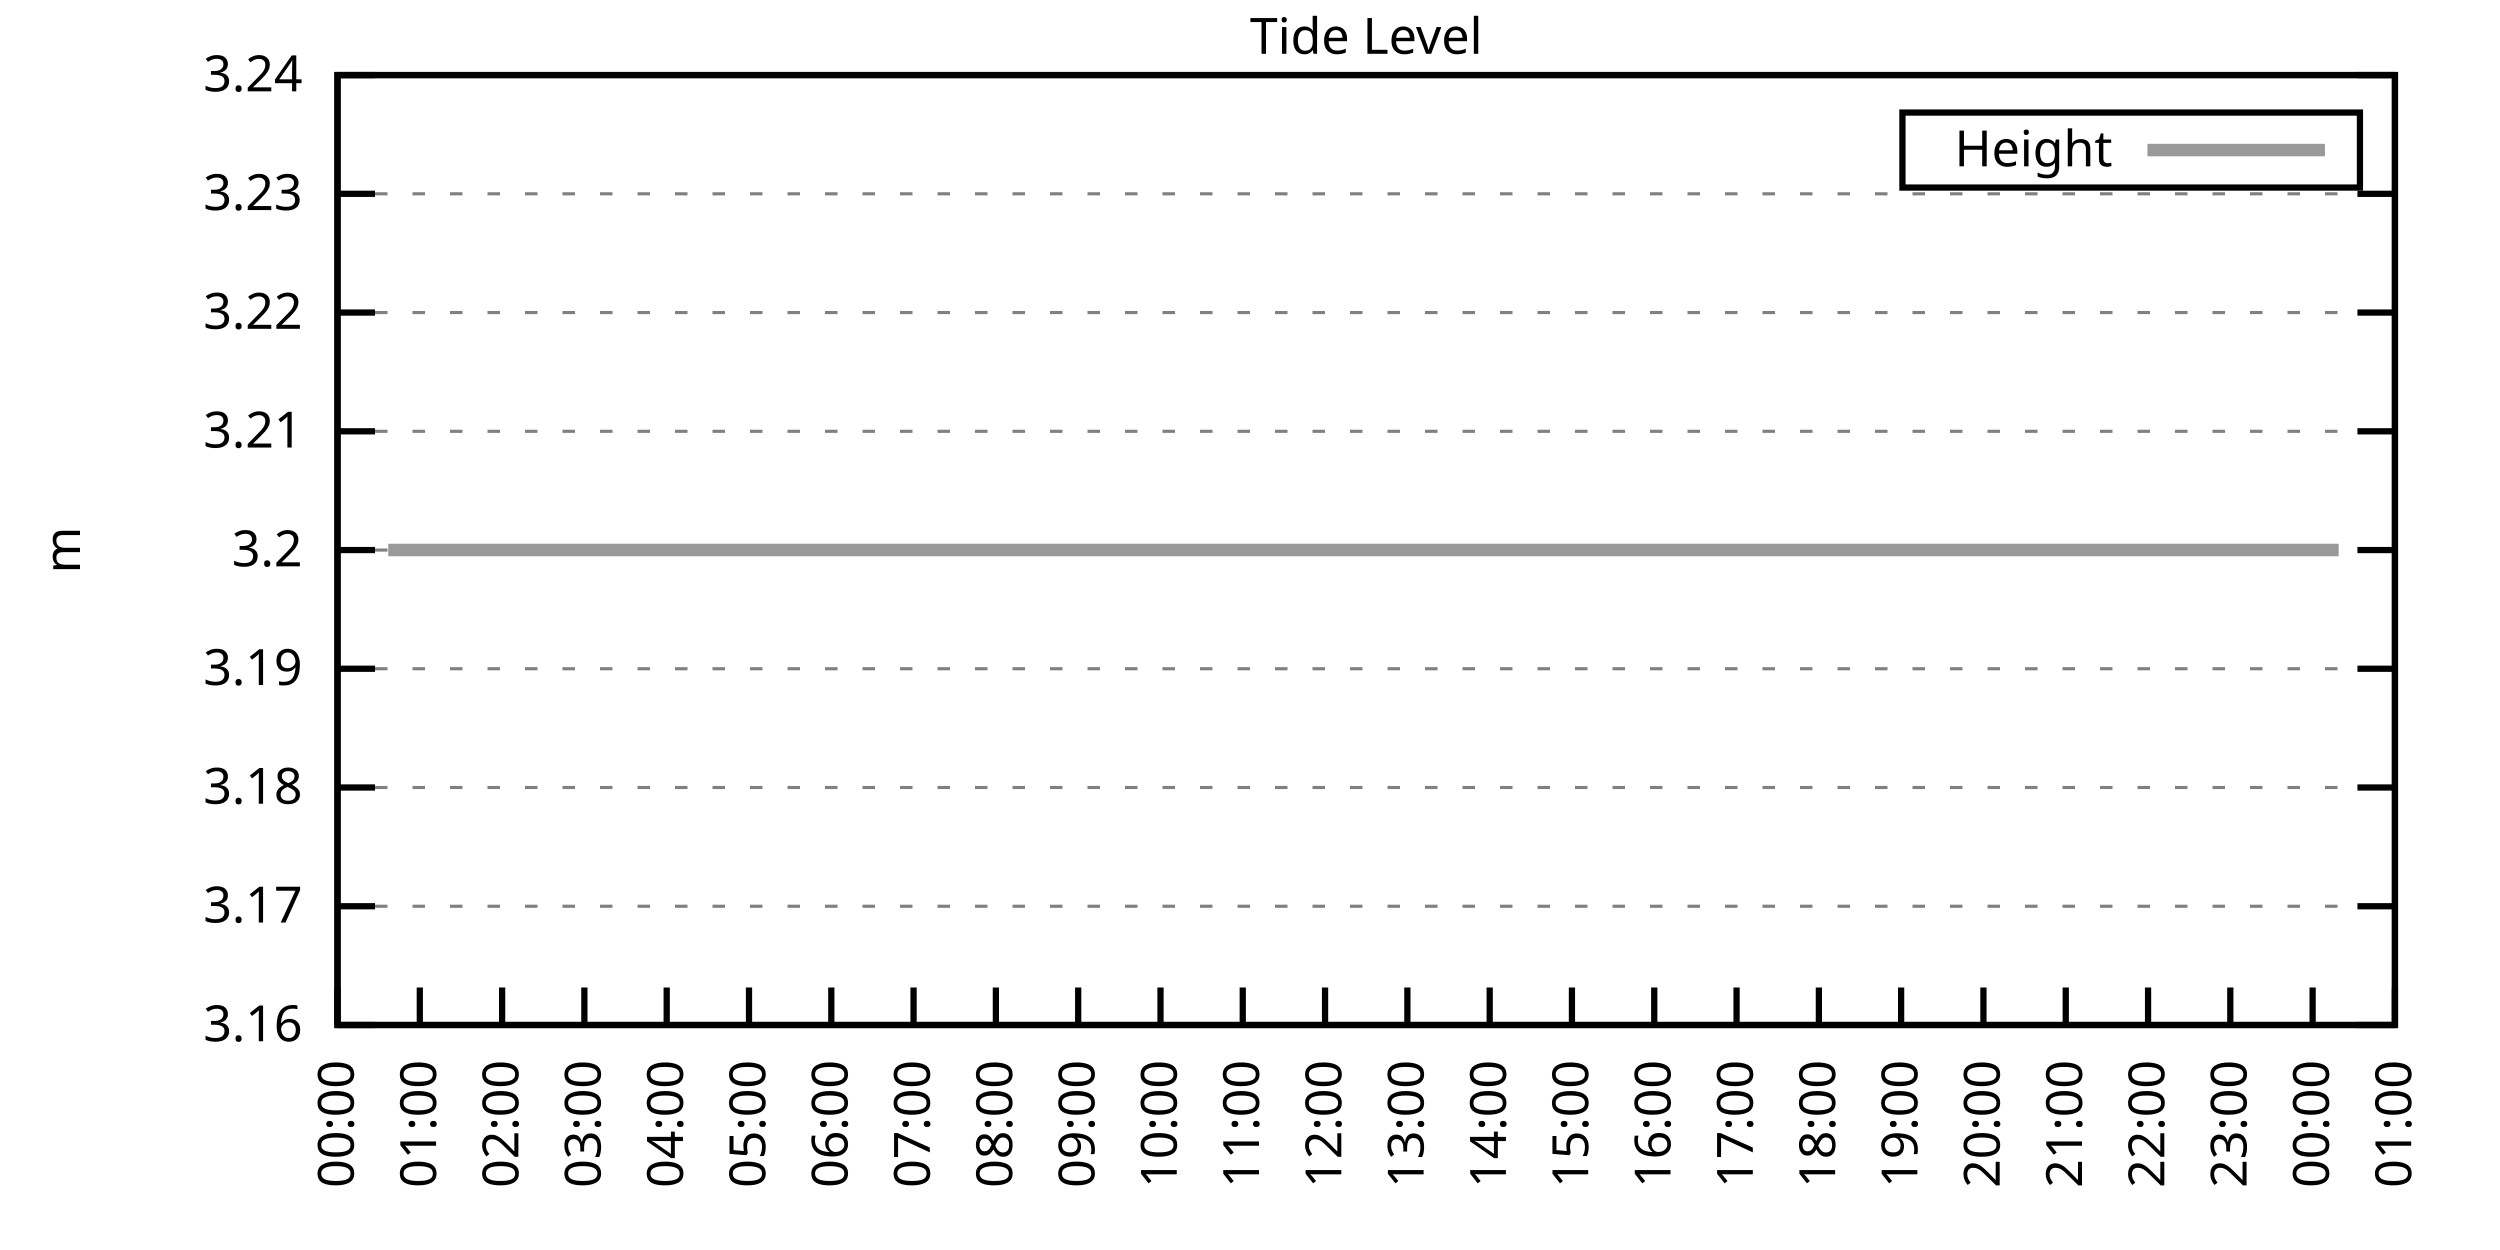
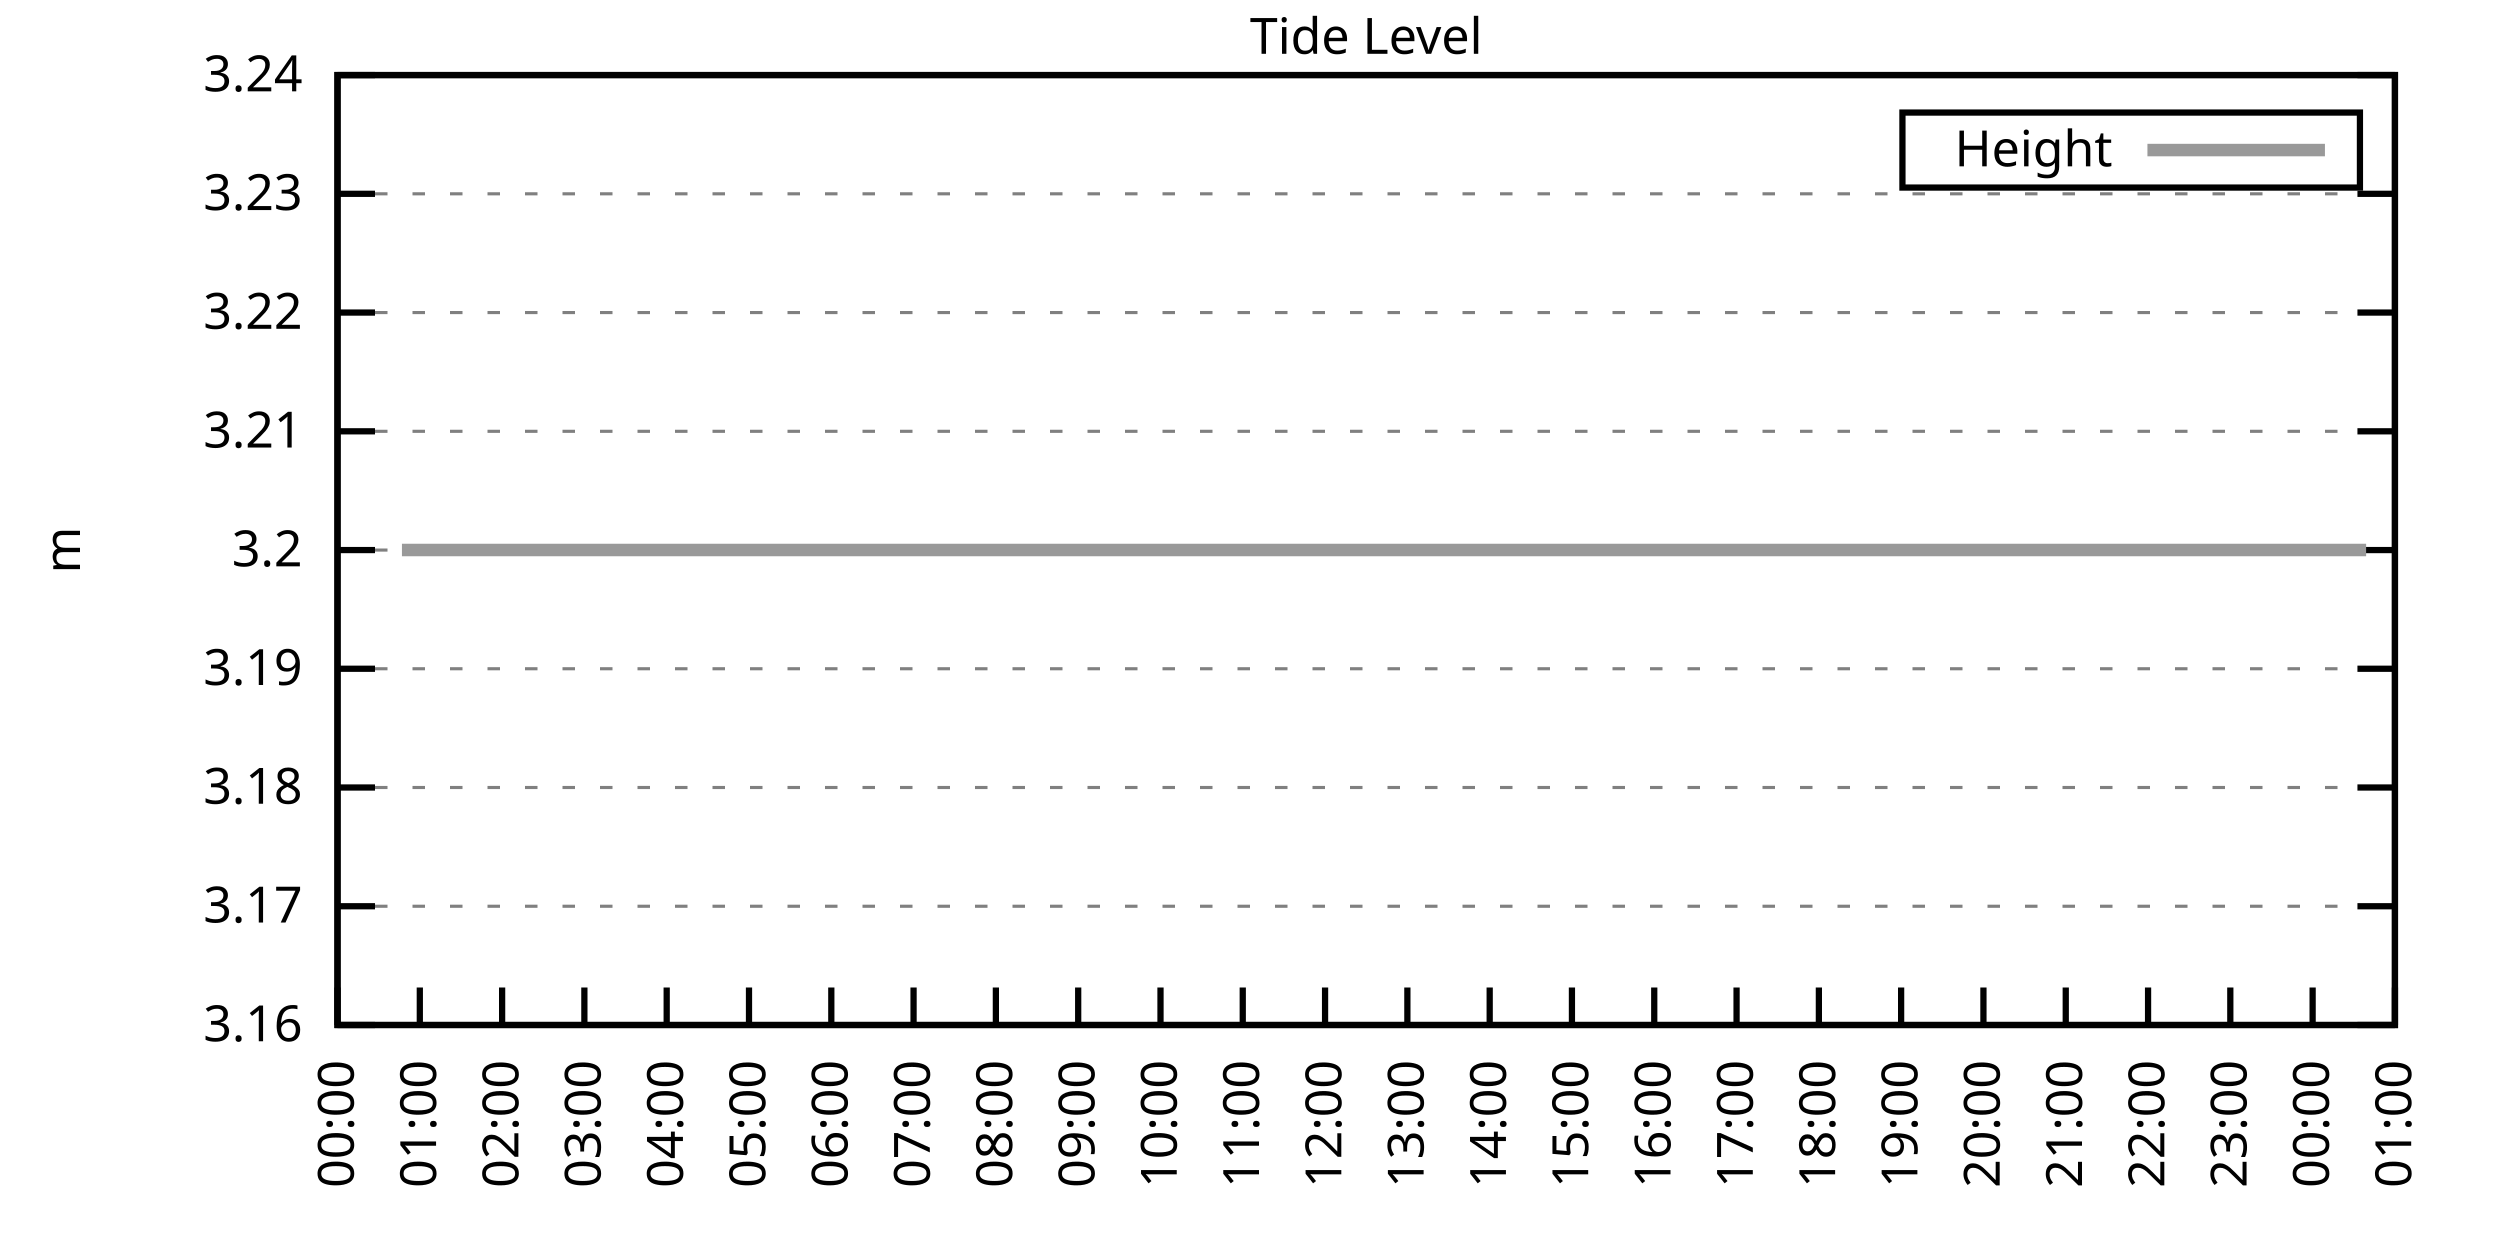
<svg xmlns="http://www.w3.org/2000/svg" xmlns:xlink="http://www.w3.org/1999/xlink" width="400" height="200" viewBox="0 0 400 200">
  <g id="gnuplot_canvas">
    <rect x="0" y="0" width="400" height="200" fill="none" />
    <defs>
      <circle id="gpDot" r="0.5" stroke-width="0.5" stroke="currentColor" />
      <path id="gpPt0" stroke-width="0.333" stroke="currentColor" d="M-1,0 h2 M0,-1 v2" />
      <path id="gpPt1" stroke-width="0.333" stroke="currentColor" d="M-1,-1 L1,1 M1,-1 L-1,1" />
      <path id="gpPt2" stroke-width="0.333" stroke="currentColor" d="M-1,0 L1,0 M0,-1 L0,1 M-1,-1 L1,1 M-1,1 L1,-1" />
      <rect id="gpPt3" stroke-width="0.333" stroke="currentColor" x="-1" y="-1" width="2" height="2" />
      <rect id="gpPt4" stroke-width="0.333" stroke="currentColor" fill="currentColor" x="-1" y="-1" width="2" height="2" />
      <circle id="gpPt5" stroke-width="0.333" stroke="currentColor" cx="0" cy="0" r="1" />
      <use xlink:href="#gpPt5" id="gpPt6" fill="currentColor" stroke="none" />
      <path id="gpPt7" stroke-width="0.333" stroke="currentColor" d="M0,-1.33 L-1.33,0.67 L1.33,0.67 z" />
      <use xlink:href="#gpPt7" id="gpPt8" fill="currentColor" stroke="none" />
      <use xlink:href="#gpPt7" id="gpPt9" stroke="currentColor" transform="rotate(180)" />
      <use xlink:href="#gpPt9" id="gpPt10" fill="currentColor" stroke="none" />
      <use xlink:href="#gpPt3" id="gpPt11" stroke="currentColor" transform="rotate(45)" />
      <use xlink:href="#gpPt11" id="gpPt12" fill="currentColor" stroke="none" />
      <path id="gpPt13" stroke-width="0.333" stroke="currentColor" d="M0,1.330 L1.265,0.411 L0.782,-1.067 L-0.782,-1.076 L-1.265,0.411 z" />
      <use xlink:href="#gpPt13" id="gpPt14" fill="currentColor" stroke="none" />
      <filter id="textbox" filterUnits="objectBoundingBox" x="0" y="0" height="1" width="1">
        <feFlood flood-color="white" flood-opacity="1" result="bgnd" />
        <feComposite in="SourceGraphic" in2="bgnd" operator="atop" />
      </filter>
      <filter id="greybox" filterUnits="objectBoundingBox" x="0" y="0" height="1" width="1">
        <feFlood flood-color="lightgrey" flood-opacity="1" result="grey" />
        <feComposite in="SourceGraphic" in2="grey" operator="atop" />
      </filter>
    </defs>
    <g fill="none" color="white" stroke="currentColor" stroke-width="1.00" stroke-linecap="butt" stroke-linejoin="miter">
</g>
    <g fill="none" color="black" stroke="currentColor" stroke-width="1.00" stroke-linecap="butt" stroke-linejoin="miter">
      <g stroke="none" shape-rendering="crispEdges">
        <polygon fill="rgb(255, 255, 255)" points="54.00,164.00 383.18,164.00 383.18,12.02 54.00,12.02 " />
      </g>
    </g>
    <g fill="none" color="black" stroke="currentColor" stroke-width="1.00" stroke-linecap="butt" stroke-linejoin="miter">
</g>
    <g fill="none" color="black" stroke="black" stroke-width="0.50" stroke-linecap="butt" stroke-linejoin="miter">
</g>
    <g fill="none" color="gray" stroke="currentColor" stroke-width="0.50" stroke-linecap="butt" stroke-linejoin="miter">
      <path stroke="gray" stroke-dasharray="2,4" class="gridline" d="M54.00,164.00 L383.19,164.00  " />
    </g>
    <g fill="none" color="gray" stroke="gray" stroke-width="1.00" stroke-linecap="butt" stroke-linejoin="miter">
</g>
    <g fill="none" color="black" stroke="currentColor" stroke-width="1.00" stroke-linecap="butt" stroke-linejoin="miter">
      <path stroke="black" d="M54.00,164.00 L60.00,164.00 M383.19,164.00 L377.19,164.00  " />
      <g transform="translate(48.40,166.60)" stroke="none" fill="black" font-family="Sans" font-size="8.00" text-anchor="end">
        <text>
          <tspan font-family="Sans"> 3.16</tspan>
        </text>
      </g>
    </g>
    <g fill="none" color="black" stroke="currentColor" stroke-width="1.00" stroke-linecap="butt" stroke-linejoin="miter">
</g>
    <g fill="none" color="black" stroke="black" stroke-width="0.50" stroke-linecap="butt" stroke-linejoin="miter">
</g>
    <g fill="none" color="gray" stroke="currentColor" stroke-width="0.50" stroke-linecap="butt" stroke-linejoin="miter">
      <path stroke="gray" stroke-dasharray="2,4" class="gridline" d="M54.00,145.00 L383.19,145.00  " />
    </g>
    <g fill="none" color="gray" stroke="gray" stroke-width="1.00" stroke-linecap="butt" stroke-linejoin="miter">
</g>
    <g fill="none" color="black" stroke="currentColor" stroke-width="1.00" stroke-linecap="butt" stroke-linejoin="miter">
      <path stroke="black" d="M54.00,145.00 L60.00,145.00 M383.19,145.00 L377.19,145.00  " />
      <g transform="translate(48.40,147.60)" stroke="none" fill="black" font-family="Sans" font-size="8.00" text-anchor="end">
        <text>
          <tspan font-family="Sans"> 3.17</tspan>
        </text>
      </g>
    </g>
    <g fill="none" color="black" stroke="currentColor" stroke-width="1.00" stroke-linecap="butt" stroke-linejoin="miter">
</g>
    <g fill="none" color="black" stroke="black" stroke-width="0.50" stroke-linecap="butt" stroke-linejoin="miter">
</g>
    <g fill="none" color="gray" stroke="currentColor" stroke-width="0.50" stroke-linecap="butt" stroke-linejoin="miter">
      <path stroke="gray" stroke-dasharray="2,4" class="gridline" d="M54.00,126.00 L383.19,126.00  " />
    </g>
    <g fill="none" color="gray" stroke="gray" stroke-width="1.00" stroke-linecap="butt" stroke-linejoin="miter">
</g>
    <g fill="none" color="black" stroke="currentColor" stroke-width="1.00" stroke-linecap="butt" stroke-linejoin="miter">
      <path stroke="black" d="M54.00,126.00 L60.00,126.00 M383.19,126.00 L377.19,126.00  " />
      <g transform="translate(48.40,128.60)" stroke="none" fill="black" font-family="Sans" font-size="8.00" text-anchor="end">
        <text>
          <tspan font-family="Sans"> 3.18</tspan>
        </text>
      </g>
    </g>
    <g fill="none" color="black" stroke="currentColor" stroke-width="1.00" stroke-linecap="butt" stroke-linejoin="miter">
</g>
    <g fill="none" color="black" stroke="black" stroke-width="0.50" stroke-linecap="butt" stroke-linejoin="miter">
</g>
    <g fill="none" color="gray" stroke="currentColor" stroke-width="0.50" stroke-linecap="butt" stroke-linejoin="miter">
      <path stroke="gray" stroke-dasharray="2,4" class="gridline" d="M54.00,107.00 L383.19,107.00  " />
    </g>
    <g fill="none" color="gray" stroke="gray" stroke-width="1.00" stroke-linecap="butt" stroke-linejoin="miter">
</g>
    <g fill="none" color="black" stroke="currentColor" stroke-width="1.00" stroke-linecap="butt" stroke-linejoin="miter">
      <path stroke="black" d="M54.00,107.00 L60.00,107.00 M383.19,107.00 L377.19,107.00  " />
      <g transform="translate(48.40,109.60)" stroke="none" fill="black" font-family="Sans" font-size="8.00" text-anchor="end">
        <text>
          <tspan font-family="Sans"> 3.19</tspan>
        </text>
      </g>
    </g>
    <g fill="none" color="black" stroke="currentColor" stroke-width="1.00" stroke-linecap="butt" stroke-linejoin="miter">
</g>
    <g fill="none" color="black" stroke="black" stroke-width="0.50" stroke-linecap="butt" stroke-linejoin="miter">
</g>
    <g fill="none" color="gray" stroke="currentColor" stroke-width="0.50" stroke-linecap="butt" stroke-linejoin="miter">
      <path stroke="gray" stroke-dasharray="2,4" class="gridline" d="M54.00,88.01 L383.19,88.01  " />
    </g>
    <g fill="none" color="gray" stroke="gray" stroke-width="1.00" stroke-linecap="butt" stroke-linejoin="miter">
</g>
    <g fill="none" color="black" stroke="currentColor" stroke-width="1.00" stroke-linecap="butt" stroke-linejoin="miter">
      <path stroke="black" d="M54.00,88.01 L60.00,88.01 M383.19,88.01 L377.19,88.01  " />
      <g transform="translate(48.40,90.61)" stroke="none" fill="black" font-family="Sans" font-size="8.00" text-anchor="end">
        <text>
          <tspan font-family="Sans"> 3.2</tspan>
        </text>
      </g>
    </g>
    <g fill="none" color="black" stroke="currentColor" stroke-width="1.00" stroke-linecap="butt" stroke-linejoin="miter">
</g>
    <g fill="none" color="black" stroke="black" stroke-width="0.50" stroke-linecap="butt" stroke-linejoin="miter">
</g>
    <g fill="none" color="gray" stroke="currentColor" stroke-width="0.50" stroke-linecap="butt" stroke-linejoin="miter">
      <path stroke="gray" stroke-dasharray="2,4" class="gridline" d="M54.00,69.01 L383.19,69.01  " />
    </g>
    <g fill="none" color="gray" stroke="gray" stroke-width="1.00" stroke-linecap="butt" stroke-linejoin="miter">
</g>
    <g fill="none" color="black" stroke="currentColor" stroke-width="1.00" stroke-linecap="butt" stroke-linejoin="miter">
      <path stroke="black" d="M54.00,69.01 L60.00,69.01 M383.19,69.01 L377.19,69.01  " />
      <g transform="translate(48.40,71.61)" stroke="none" fill="black" font-family="Sans" font-size="8.00" text-anchor="end">
        <text>
          <tspan font-family="Sans"> 3.21</tspan>
        </text>
      </g>
    </g>
    <g fill="none" color="black" stroke="currentColor" stroke-width="1.00" stroke-linecap="butt" stroke-linejoin="miter">
</g>
    <g fill="none" color="black" stroke="black" stroke-width="0.50" stroke-linecap="butt" stroke-linejoin="miter">
</g>
    <g fill="none" color="gray" stroke="currentColor" stroke-width="0.50" stroke-linecap="butt" stroke-linejoin="miter">
      <path stroke="gray" stroke-dasharray="2,4" class="gridline" d="M54.00,50.01 L383.19,50.01  " />
    </g>
    <g fill="none" color="gray" stroke="gray" stroke-width="1.00" stroke-linecap="butt" stroke-linejoin="miter">
</g>
    <g fill="none" color="black" stroke="currentColor" stroke-width="1.00" stroke-linecap="butt" stroke-linejoin="miter">
      <path stroke="black" d="M54.00,50.01 L60.00,50.01 M383.19,50.01 L377.19,50.01  " />
      <g transform="translate(48.40,52.61)" stroke="none" fill="black" font-family="Sans" font-size="8.00" text-anchor="end">
        <text>
          <tspan font-family="Sans"> 3.22</tspan>
        </text>
      </g>
    </g>
    <g fill="none" color="black" stroke="currentColor" stroke-width="1.00" stroke-linecap="butt" stroke-linejoin="miter">
</g>
    <g fill="none" color="black" stroke="black" stroke-width="0.50" stroke-linecap="butt" stroke-linejoin="miter">
</g>
    <g fill="none" color="gray" stroke="currentColor" stroke-width="0.50" stroke-linecap="butt" stroke-linejoin="miter">
      <path stroke="gray" stroke-dasharray="2,4" class="gridline" d="M54.00,31.01 L383.19,31.01  " />
    </g>
    <g fill="none" color="gray" stroke="gray" stroke-width="1.00" stroke-linecap="butt" stroke-linejoin="miter">
</g>
    <g fill="none" color="black" stroke="currentColor" stroke-width="1.00" stroke-linecap="butt" stroke-linejoin="miter">
      <path stroke="black" d="M54.00,31.01 L60.00,31.01 M383.19,31.01 L377.19,31.01  " />
      <g transform="translate(48.40,33.61)" stroke="none" fill="black" font-family="Sans" font-size="8.00" text-anchor="end">
        <text>
          <tspan font-family="Sans"> 3.23</tspan>
        </text>
      </g>
    </g>
    <g fill="none" color="black" stroke="currentColor" stroke-width="1.00" stroke-linecap="butt" stroke-linejoin="miter">
</g>
    <g fill="none" color="black" stroke="black" stroke-width="0.50" stroke-linecap="butt" stroke-linejoin="miter">
</g>
    <g fill="none" color="gray" stroke="currentColor" stroke-width="0.50" stroke-linecap="butt" stroke-linejoin="miter">
      <path stroke="gray" stroke-dasharray="2,4" class="gridline" d="M54.00,12.01 L383.19,12.01  " />
    </g>
    <g fill="none" color="gray" stroke="gray" stroke-width="1.00" stroke-linecap="butt" stroke-linejoin="miter">
</g>
    <g fill="none" color="black" stroke="currentColor" stroke-width="1.00" stroke-linecap="butt" stroke-linejoin="miter">
      <path stroke="black" d="M54.00,12.01 L60.00,12.01 M383.19,12.01 L377.19,12.01  " />
      <g transform="translate(48.40,14.61)" stroke="none" fill="black" font-family="Sans" font-size="8.00" text-anchor="end">
        <text>
          <tspan font-family="Sans"> 3.24</tspan>
        </text>
      </g>
    </g>
    <g fill="none" color="black" stroke="currentColor" stroke-width="1.00" stroke-linecap="butt" stroke-linejoin="miter">
      <path stroke="black" d="M54.00,164.00 L54.00,158.00  " />
      <g transform="translate(56.60,169.60) rotate(270.00)" stroke="none" fill="black" font-family="Sans" font-size="8.00" text-anchor="end">
        <text>
          <tspan font-family="Sans">00:00</tspan>
        </text>
      </g>
    </g>
    <g fill="none" color="black" stroke="currentColor" stroke-width="1.00" stroke-linecap="butt" stroke-linejoin="miter">
      <path stroke="black" d="M67.17,164.00 L67.17,158.00  " />
      <g transform="translate(69.77,169.60) rotate(270.00)" stroke="none" fill="black" font-family="Sans" font-size="8.00" text-anchor="end">
        <text>
          <tspan font-family="Sans">01:00</tspan>
        </text>
      </g>
    </g>
    <g fill="none" color="black" stroke="currentColor" stroke-width="1.00" stroke-linecap="butt" stroke-linejoin="miter">
      <path stroke="black" d="M80.34,164.00 L80.34,158.00  " />
      <g transform="translate(82.94,169.60) rotate(270.00)" stroke="none" fill="black" font-family="Sans" font-size="8.00" text-anchor="end">
        <text>
          <tspan font-family="Sans">02:00</tspan>
        </text>
      </g>
    </g>
    <g fill="none" color="black" stroke="currentColor" stroke-width="1.00" stroke-linecap="butt" stroke-linejoin="miter">
      <path stroke="black" d="M93.50,164.00 L93.50,158.00  " />
      <g transform="translate(96.10,169.60) rotate(270.00)" stroke="none" fill="black" font-family="Sans" font-size="8.00" text-anchor="end">
        <text>
          <tspan font-family="Sans">03:00</tspan>
        </text>
      </g>
    </g>
    <g fill="none" color="black" stroke="currentColor" stroke-width="1.00" stroke-linecap="butt" stroke-linejoin="miter">
      <path stroke="black" d="M106.67,164.00 L106.67,158.00  " />
      <g transform="translate(109.27,169.60) rotate(270.00)" stroke="none" fill="black" font-family="Sans" font-size="8.00" text-anchor="end">
        <text>
          <tspan font-family="Sans">04:00</tspan>
        </text>
      </g>
    </g>
    <g fill="none" color="black" stroke="currentColor" stroke-width="1.00" stroke-linecap="butt" stroke-linejoin="miter">
      <path stroke="black" d="M119.84,164.00 L119.84,158.00  " />
      <g transform="translate(122.44,169.60) rotate(270.00)" stroke="none" fill="black" font-family="Sans" font-size="8.00" text-anchor="end">
        <text>
          <tspan font-family="Sans">05:00</tspan>
        </text>
      </g>
    </g>
    <g fill="none" color="black" stroke="currentColor" stroke-width="1.00" stroke-linecap="butt" stroke-linejoin="miter">
      <path stroke="black" d="M133.01,164.00 L133.01,158.00  " />
      <g transform="translate(135.61,169.60) rotate(270.00)" stroke="none" fill="black" font-family="Sans" font-size="8.00" text-anchor="end">
        <text>
          <tspan font-family="Sans">06:00</tspan>
        </text>
      </g>
    </g>
    <g fill="none" color="black" stroke="currentColor" stroke-width="1.00" stroke-linecap="butt" stroke-linejoin="miter">
      <path stroke="black" d="M146.17,164.00 L146.17,158.00  " />
      <g transform="translate(148.77,169.60) rotate(270.00)" stroke="none" fill="black" font-family="Sans" font-size="8.00" text-anchor="end">
        <text>
          <tspan font-family="Sans">07:00</tspan>
        </text>
      </g>
    </g>
    <g fill="none" color="black" stroke="currentColor" stroke-width="1.00" stroke-linecap="butt" stroke-linejoin="miter">
      <path stroke="black" d="M159.34,164.00 L159.34,158.00  " />
      <g transform="translate(161.94,169.60) rotate(270.00)" stroke="none" fill="black" font-family="Sans" font-size="8.00" text-anchor="end">
        <text>
          <tspan font-family="Sans">08:00</tspan>
        </text>
      </g>
    </g>
    <g fill="none" color="black" stroke="currentColor" stroke-width="1.00" stroke-linecap="butt" stroke-linejoin="miter">
      <path stroke="black" d="M172.51,164.00 L172.51,158.00  " />
      <g transform="translate(175.11,169.60) rotate(270.00)" stroke="none" fill="black" font-family="Sans" font-size="8.00" text-anchor="end">
        <text>
          <tspan font-family="Sans">09:00</tspan>
        </text>
      </g>
    </g>
    <g fill="none" color="black" stroke="currentColor" stroke-width="1.00" stroke-linecap="butt" stroke-linejoin="miter">
      <path stroke="black" d="M185.68,164.00 L185.68,158.00  " />
      <g transform="translate(188.28,169.60) rotate(270.00)" stroke="none" fill="black" font-family="Sans" font-size="8.00" text-anchor="end">
        <text>
          <tspan font-family="Sans">10:00</tspan>
        </text>
      </g>
    </g>
    <g fill="none" color="black" stroke="currentColor" stroke-width="1.00" stroke-linecap="butt" stroke-linejoin="miter">
      <path stroke="black" d="M198.84,164.00 L198.84,158.00  " />
      <g transform="translate(201.44,169.60) rotate(270.00)" stroke="none" fill="black" font-family="Sans" font-size="8.00" text-anchor="end">
        <text>
          <tspan font-family="Sans">11:00</tspan>
        </text>
      </g>
    </g>
    <g fill="none" color="black" stroke="currentColor" stroke-width="1.00" stroke-linecap="butt" stroke-linejoin="miter">
      <path stroke="black" d="M212.01,164.00 L212.01,158.00  " />
      <g transform="translate(214.61,169.60) rotate(270.00)" stroke="none" fill="black" font-family="Sans" font-size="8.00" text-anchor="end">
        <text>
          <tspan font-family="Sans">12:00</tspan>
        </text>
      </g>
    </g>
    <g fill="none" color="black" stroke="currentColor" stroke-width="1.00" stroke-linecap="butt" stroke-linejoin="miter">
      <path stroke="black" d="M225.18,164.00 L225.18,158.00  " />
      <g transform="translate(227.78,169.60) rotate(270.00)" stroke="none" fill="black" font-family="Sans" font-size="8.00" text-anchor="end">
        <text>
          <tspan font-family="Sans">13:00</tspan>
        </text>
      </g>
    </g>
    <g fill="none" color="black" stroke="currentColor" stroke-width="1.00" stroke-linecap="butt" stroke-linejoin="miter">
      <path stroke="black" d="M238.35,164.00 L238.35,158.00  " />
      <g transform="translate(240.95,169.60) rotate(270.00)" stroke="none" fill="black" font-family="Sans" font-size="8.00" text-anchor="end">
        <text>
          <tspan font-family="Sans">14:00</tspan>
        </text>
      </g>
    </g>
    <g fill="none" color="black" stroke="currentColor" stroke-width="1.00" stroke-linecap="butt" stroke-linejoin="miter">
      <path stroke="black" d="M251.51,164.00 L251.51,158.00  " />
      <g transform="translate(254.11,169.60) rotate(270.00)" stroke="none" fill="black" font-family="Sans" font-size="8.00" text-anchor="end">
        <text>
          <tspan font-family="Sans">15:00</tspan>
        </text>
      </g>
    </g>
    <g fill="none" color="black" stroke="currentColor" stroke-width="1.00" stroke-linecap="butt" stroke-linejoin="miter">
      <path stroke="black" d="M264.68,164.00 L264.68,158.00  " />
      <g transform="translate(267.28,169.60) rotate(270.00)" stroke="none" fill="black" font-family="Sans" font-size="8.00" text-anchor="end">
        <text>
          <tspan font-family="Sans">16:00</tspan>
        </text>
      </g>
    </g>
    <g fill="none" color="black" stroke="currentColor" stroke-width="1.00" stroke-linecap="butt" stroke-linejoin="miter">
      <path stroke="black" d="M277.85,164.00 L277.85,158.00  " />
      <g transform="translate(280.45,169.60) rotate(270.00)" stroke="none" fill="black" font-family="Sans" font-size="8.00" text-anchor="end">
        <text>
          <tspan font-family="Sans">17:00</tspan>
        </text>
      </g>
    </g>
    <g fill="none" color="black" stroke="currentColor" stroke-width="1.00" stroke-linecap="butt" stroke-linejoin="miter">
      <path stroke="black" d="M291.02,164.00 L291.02,158.00  " />
      <g transform="translate(293.62,169.60) rotate(270.00)" stroke="none" fill="black" font-family="Sans" font-size="8.00" text-anchor="end">
        <text>
          <tspan font-family="Sans">18:00</tspan>
        </text>
      </g>
    </g>
    <g fill="none" color="black" stroke="currentColor" stroke-width="1.00" stroke-linecap="butt" stroke-linejoin="miter">
      <path stroke="black" d="M304.18,164.00 L304.18,158.00  " />
      <g transform="translate(306.78,169.60) rotate(270.00)" stroke="none" fill="black" font-family="Sans" font-size="8.00" text-anchor="end">
        <text>
          <tspan font-family="Sans">19:00</tspan>
        </text>
      </g>
    </g>
    <g fill="none" color="black" stroke="currentColor" stroke-width="1.00" stroke-linecap="butt" stroke-linejoin="miter">
      <path stroke="black" d="M317.35,164.00 L317.35,158.00  " />
      <g transform="translate(319.95,169.60) rotate(270.00)" stroke="none" fill="black" font-family="Sans" font-size="8.00" text-anchor="end">
        <text>
          <tspan font-family="Sans">20:00</tspan>
        </text>
      </g>
    </g>
    <g fill="none" color="black" stroke="currentColor" stroke-width="1.00" stroke-linecap="butt" stroke-linejoin="miter">
      <path stroke="black" d="M330.52,164.00 L330.52,158.00  " />
      <g transform="translate(333.12,169.60) rotate(270.00)" stroke="none" fill="black" font-family="Sans" font-size="8.00" text-anchor="end">
        <text>
          <tspan font-family="Sans">21:00</tspan>
        </text>
      </g>
    </g>
    <g fill="none" color="black" stroke="currentColor" stroke-width="1.00" stroke-linecap="butt" stroke-linejoin="miter">
      <path stroke="black" d="M343.69,164.00 L343.69,158.00  " />
      <g transform="translate(346.29,169.60) rotate(270.00)" stroke="none" fill="black" font-family="Sans" font-size="8.00" text-anchor="end">
        <text>
          <tspan font-family="Sans">22:00</tspan>
        </text>
      </g>
    </g>
    <g fill="none" color="black" stroke="currentColor" stroke-width="1.00" stroke-linecap="butt" stroke-linejoin="miter">
      <path stroke="black" d="M356.85,164.00 L356.85,158.00  " />
      <g transform="translate(359.45,169.60) rotate(270.00)" stroke="none" fill="black" font-family="Sans" font-size="8.00" text-anchor="end">
        <text>
          <tspan font-family="Sans">23:00</tspan>
        </text>
      </g>
    </g>
    <g fill="none" color="black" stroke="currentColor" stroke-width="1.00" stroke-linecap="butt" stroke-linejoin="miter">
      <path stroke="black" d="M370.02,164.00 L370.02,158.00  " />
      <g transform="translate(372.62,169.60) rotate(270.00)" stroke="none" fill="black" font-family="Sans" font-size="8.00" text-anchor="end">
        <text>
          <tspan font-family="Sans">00:00</tspan>
        </text>
      </g>
    </g>
    <g fill="none" color="black" stroke="currentColor" stroke-width="1.00" stroke-linecap="butt" stroke-linejoin="miter">
      <path stroke="black" d="M383.19,164.00 L383.19,158.00  " />
      <g transform="translate(385.79,169.60) rotate(270.00)" stroke="none" fill="black" font-family="Sans" font-size="8.00" text-anchor="end">
        <text>
          <tspan font-family="Sans">01:00</tspan>
        </text>
      </g>
    </g>
    <g fill="none" color="black" stroke="currentColor" stroke-width="1.00" stroke-linecap="butt" stroke-linejoin="miter">
</g>
    <g fill="none" color="black" stroke="currentColor" stroke-width="1.00" stroke-linecap="butt" stroke-linejoin="miter">
      <path stroke="black" d="M54.00,12.01 L54.00,164.00 L383.19,164.00 L383.19,12.01 L54.00,12.01 Z  " />
    </g>
    <g fill="none" color="black" stroke="currentColor" stroke-width="1.00" stroke-linecap="butt" stroke-linejoin="miter">
</g>
    <g fill="none" color="black" stroke="currentColor" stroke-width="1.00" stroke-linecap="butt" stroke-linejoin="miter">
      <path stroke="black" d="M304.39,30.01 L304.39,18.01 L377.59,18.01 L377.59,30.01 L304.39,30.01 Z  " />
    </g>
    <g id="Tide_level_plot_1">
      <g fill="none" color="white" stroke="black" stroke-width="2.00" stroke-linecap="butt" stroke-linejoin="miter">
</g>
      <g fill="none" color="black" stroke="currentColor" stroke-width="2.00" stroke-linecap="butt" stroke-linejoin="miter">
        <g transform="translate(337.99,26.61)" stroke="none" fill="black" font-family="Sans" font-size="8.00" text-anchor="end">
          <text>
            <tspan font-family="Sans">Height</tspan>
          </text>
        </g>
      </g>
      <g fill="none" color="black" stroke="currentColor" stroke-width="2.00" stroke-linecap="butt" stroke-linejoin="miter">
-         <path stroke="rgb(153, 153, 153)" d="M343.59,24.01 L371.99,24.01 M62.12,88.00 L64.31,88.00 L66.73,88.00 L69.14,88.00 L70.90,88.00 L73.09,88.00   L75.73,88.00 L77.92,88.00 L80.12,88.00 L82.31,88.00 L84.29,88.00 L86.70,88.00 L88.67,88.00 L90.87,88.00   L92.84,88.00 L95.04,88.00 L97.67,88.00 L99.65,88.00 L102.06,88.00 L104.04,88.00 L106.45,88.00 L108.21,88.00   L110.62,88.00 L113.03,88.00 L115.01,88.00 L117.20,88.00 L119.18,88.00 L121.37,88.00 L123.79,88.00 L126.20,88.00   L128.40,88.00 L130.59,88.00 L132.79,88.00 L134.54,88.00 L136.74,88.00 L139.15,88.00 L141.56,88.00 L143.76,88.00   L145.95,88.00 L147.93,88.00 L150.12,88.00 L152.54,88.00 L154.51,88.00 L156.71,88.00 L159.12,88.00 L161.32,88.00   L163.29,88.00 L165.49,88.00 L167.90,88.00 L169.66,88.00 L172.07,88.00 L174.48,88.00 L178.65,88.00 L180.85,88.00   L183.04,88.00 L185.24,88.00 L187.43,88.00 L189.63,88.00 L192.04,88.00 L194.23,88.00 L196.43,88.00 L198.62,88.00   L200.82,88.00 L203.01,88.00 L204.77,88.00 L207.40,88.00 L209.60,88.00 L211.79,88.00 L213.77,88.00 L215.74,88.00   L218.16,88.00 L220.13,88.00 L222.55,88.00 L224.96,88.00 L227.15,88.00 L229.13,88.00 L231.54,88.00 L233.52,88.00   L235.71,88.00 L238.13,88.00 L239.88,88.00 L242.30,88.00 L244.49,88.00 L246.69,88.00 L249.10,88.00 L251.29,88.00   L253.49,88.00 L255.68,88.00 L257.88,88.00 L259.63,88.00 L262.05,88.00 L264.24,88.00 L266.66,88.00 L268.85,88.00   L271.05,88.00 L273.02,88.00 L275.44,88.00 L277.63,88.00 L279.82,88.00 L282.02,88.00 L283.77,88.00 L286.41,88.00   L288.60,88.00 L290.36,88.00 L292.99,88.00 L295.19,88.00 L297.38,88.00 L299.58,88.00 L301.77,88.00 L303.53,88.00   L306.16,88.00 L308.13,88.00 L310.55,88.00 L312.52,88.00 L314.72,88.00 L317.13,88.00 L319.33,88.00 L321.08,88.00   L323.50,88.00 L325.69,88.00 L328.11,88.00 L330.30,88.00 L332.28,88.00 L334.69,88.00 L336.66,88.00 L339.08,88.00   L341.05,88.00 L343.47,88.00 L345.22,88.00 L347.64,88.00 L350.05,88.00 L352.25,88.00 L354.44,88.00 L356.42,88.00   L358.39,88.00 L360.81,88.00 L363.00,88.00 L365.19,88.00 L367.61,88.00 L369.80,88.00 L372.00,88.00 L374.19,88.00    " />
+         <path stroke="rgb(153, 153, 153)" d="M343.59,24.01 L371.99,24.01 M64.31,88.00 L66.73,88.00 L69.14,88.00 L70.90,88.00 L73.09,88.00 L75.73,88.00   L77.92,88.00 L80.12,88.00 L82.31,88.00 L84.29,88.00 L86.70,88.00 L88.67,88.00 L90.87,88.00 L92.84,88.00   L95.04,88.00 L97.67,88.00 L99.65,88.00 L102.06,88.00 L104.04,88.00 L106.45,88.00 L108.21,88.00 L110.62,88.00   L113.03,88.00 L115.01,88.00 L117.20,88.00 L119.18,88.00 L121.37,88.00 L123.79,88.00 L126.20,88.00 L128.40,88.00   L130.59,88.00 L132.79,88.00 L134.54,88.00 L136.74,88.00 L139.15,88.00 L141.56,88.00 L143.76,88.00 L145.95,88.00   L147.93,88.00 L150.12,88.00 L152.54,88.00 L154.51,88.00 L156.71,88.00 L159.12,88.00 L161.32,88.00 L163.29,88.00   L165.49,88.00 L167.90,88.00 L169.66,88.00 L172.07,88.00 L174.48,88.00 L178.65,88.00 L180.85,88.00 L183.04,88.00   L185.24,88.00 L187.43,88.00 L189.63,88.00 L192.04,88.00 L194.23,88.00 L196.43,88.00 L198.62,88.00 L200.82,88.00   L203.01,88.00 L204.77,88.00 L207.40,88.00 L209.60,88.00 L211.79,88.00 L213.77,88.00 L215.74,88.00 L218.16,88.00   L220.13,88.00 L222.55,88.00 L224.96,88.00 L227.15,88.00 L229.13,88.00 L231.54,88.00 L233.52,88.00 L235.71,88.00   L238.13,88.00 L239.88,88.00 L242.30,88.00 L244.49,88.00 L246.69,88.00 L249.10,88.00 L251.29,88.00 L253.49,88.00   L255.68,88.00 L257.88,88.00 L259.63,88.00 L262.05,88.00 L264.24,88.00 L266.66,88.00 L268.85,88.00 L271.05,88.00   L273.02,88.00 L275.44,88.00 L277.63,88.00 L279.82,88.00 L282.02,88.00 L283.77,88.00 L286.41,88.00 L288.60,88.00   L290.36,88.00 L292.99,88.00 L295.19,88.00 L297.38,88.00 L299.58,88.00 L301.77,88.00 L303.53,88.00 L306.16,88.00   L308.13,88.00 L310.55,88.00 L312.52,88.00 L314.72,88.00 L317.13,88.00 L319.33,88.00 L321.08,88.00 L323.50,88.00   L325.69,88.00 L328.11,88.00 L330.30,88.00 L332.28,88.00 L334.69,88.00 L336.66,88.00 L339.08,88.00 L341.05,88.00   L343.47,88.00 L345.22,88.00 L347.64,88.00 L350.05,88.00 L352.25,88.00 L354.44,88.00 L356.42,88.00 L358.39,88.00   L360.81,88.00 L363.00,88.00 L365.19,88.00 L367.61,88.00 L369.80,88.00 L372.00,88.00 L374.19,88.00 L376.39,88.00   L378.58,88.00  " />
      </g>
    </g>
    <g fill="none" color="black" stroke="currentColor" stroke-width="2.00" stroke-linecap="butt" stroke-linejoin="miter">
</g>
    <g fill="none" color="black" stroke="black" stroke-width="1.00" stroke-linecap="butt" stroke-linejoin="miter">
</g>
    <g fill="none" color="black" stroke="currentColor" stroke-width="1.00" stroke-linecap="butt" stroke-linejoin="miter">
      <path stroke="black" d="M54.00,12.01 L54.00,164.00 L383.19,164.00 L383.19,12.01 L54.00,12.01 Z  " />
      <g transform="translate(12.80,88.01) rotate(270.00)" stroke="none" fill="black" font-family="Sans" font-size="8.00" text-anchor="middle">
        <text>
          <tspan font-family="Sans">m</tspan>
        </text>
      </g>
    </g>
    <g fill="none" color="black" stroke="currentColor" stroke-width="1.00" stroke-linecap="butt" stroke-linejoin="miter">
</g>
    <g fill="none" color="black" stroke="currentColor" stroke-width="1.00" stroke-linecap="butt" stroke-linejoin="miter">
      <g transform="translate(218.59,8.61)" stroke="none" fill="black" font-family="Sans" font-size="8.00" text-anchor="middle">
        <text>
          <tspan font-family="Sans">Tide Level</tspan>
        </text>
      </g>
    </g>
    <g fill="none" color="black" stroke="currentColor" stroke-width="1.00" stroke-linecap="butt" stroke-linejoin="miter">
</g>
  </g>
</svg>
